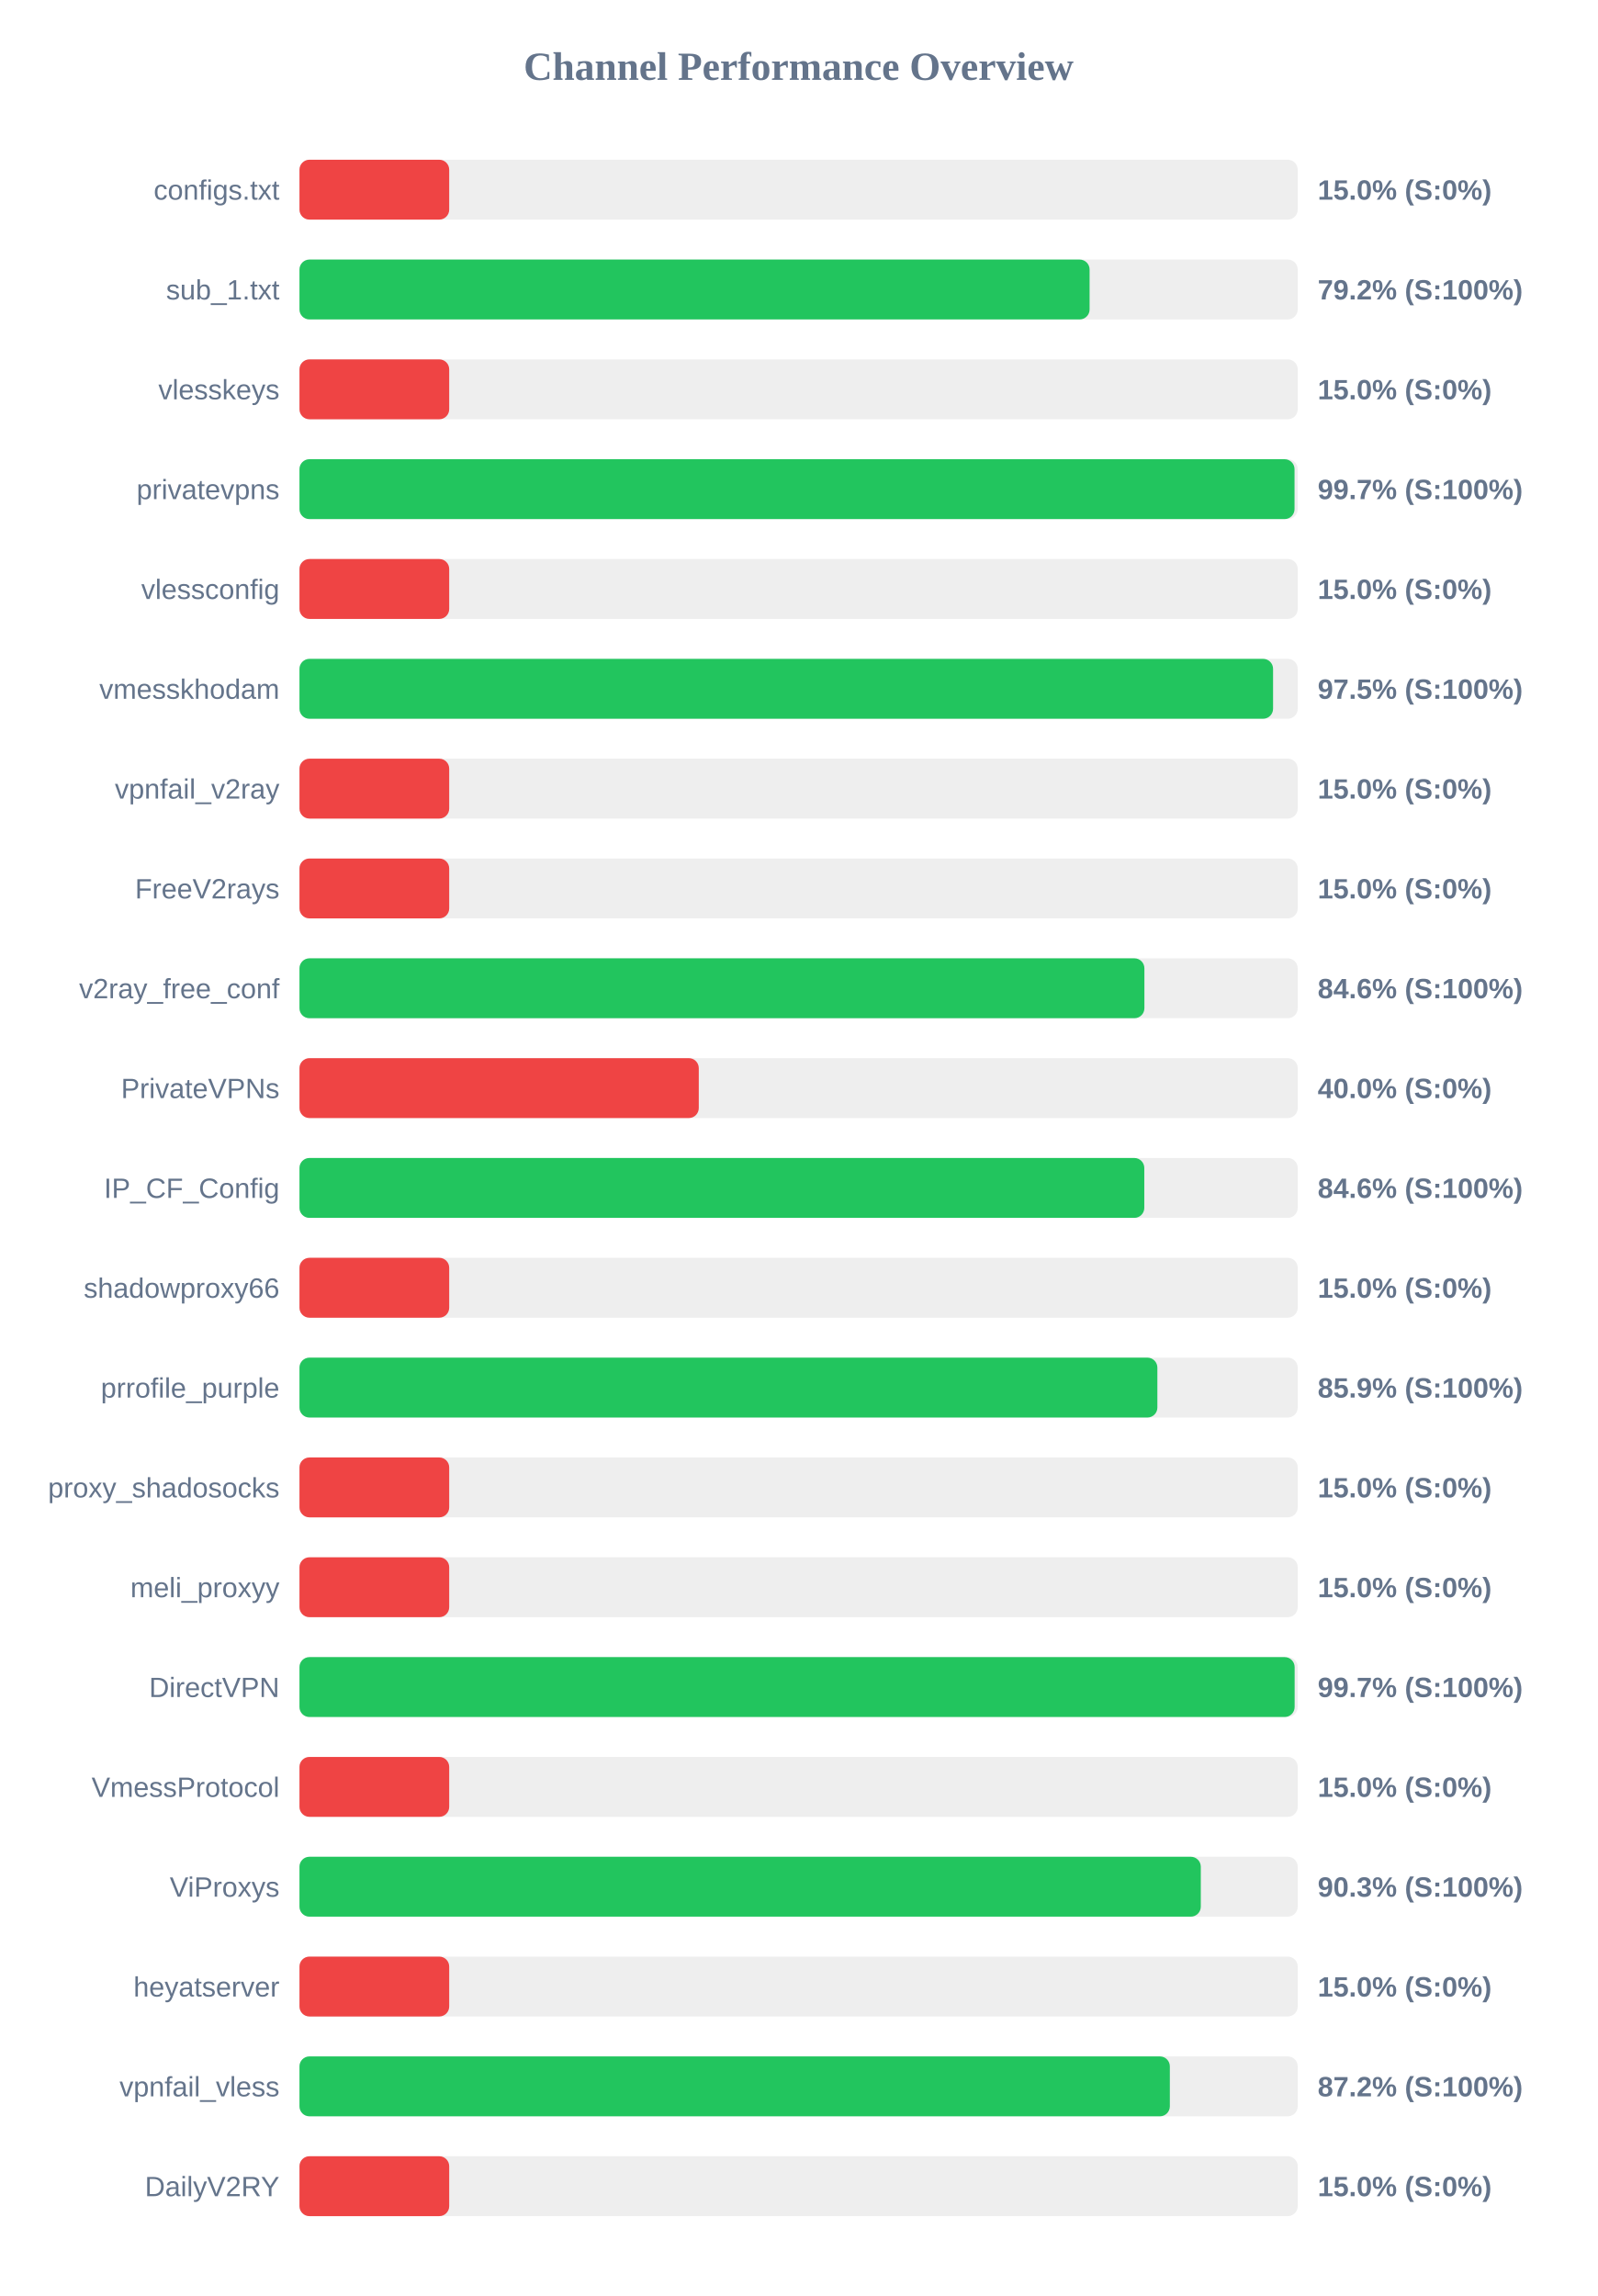
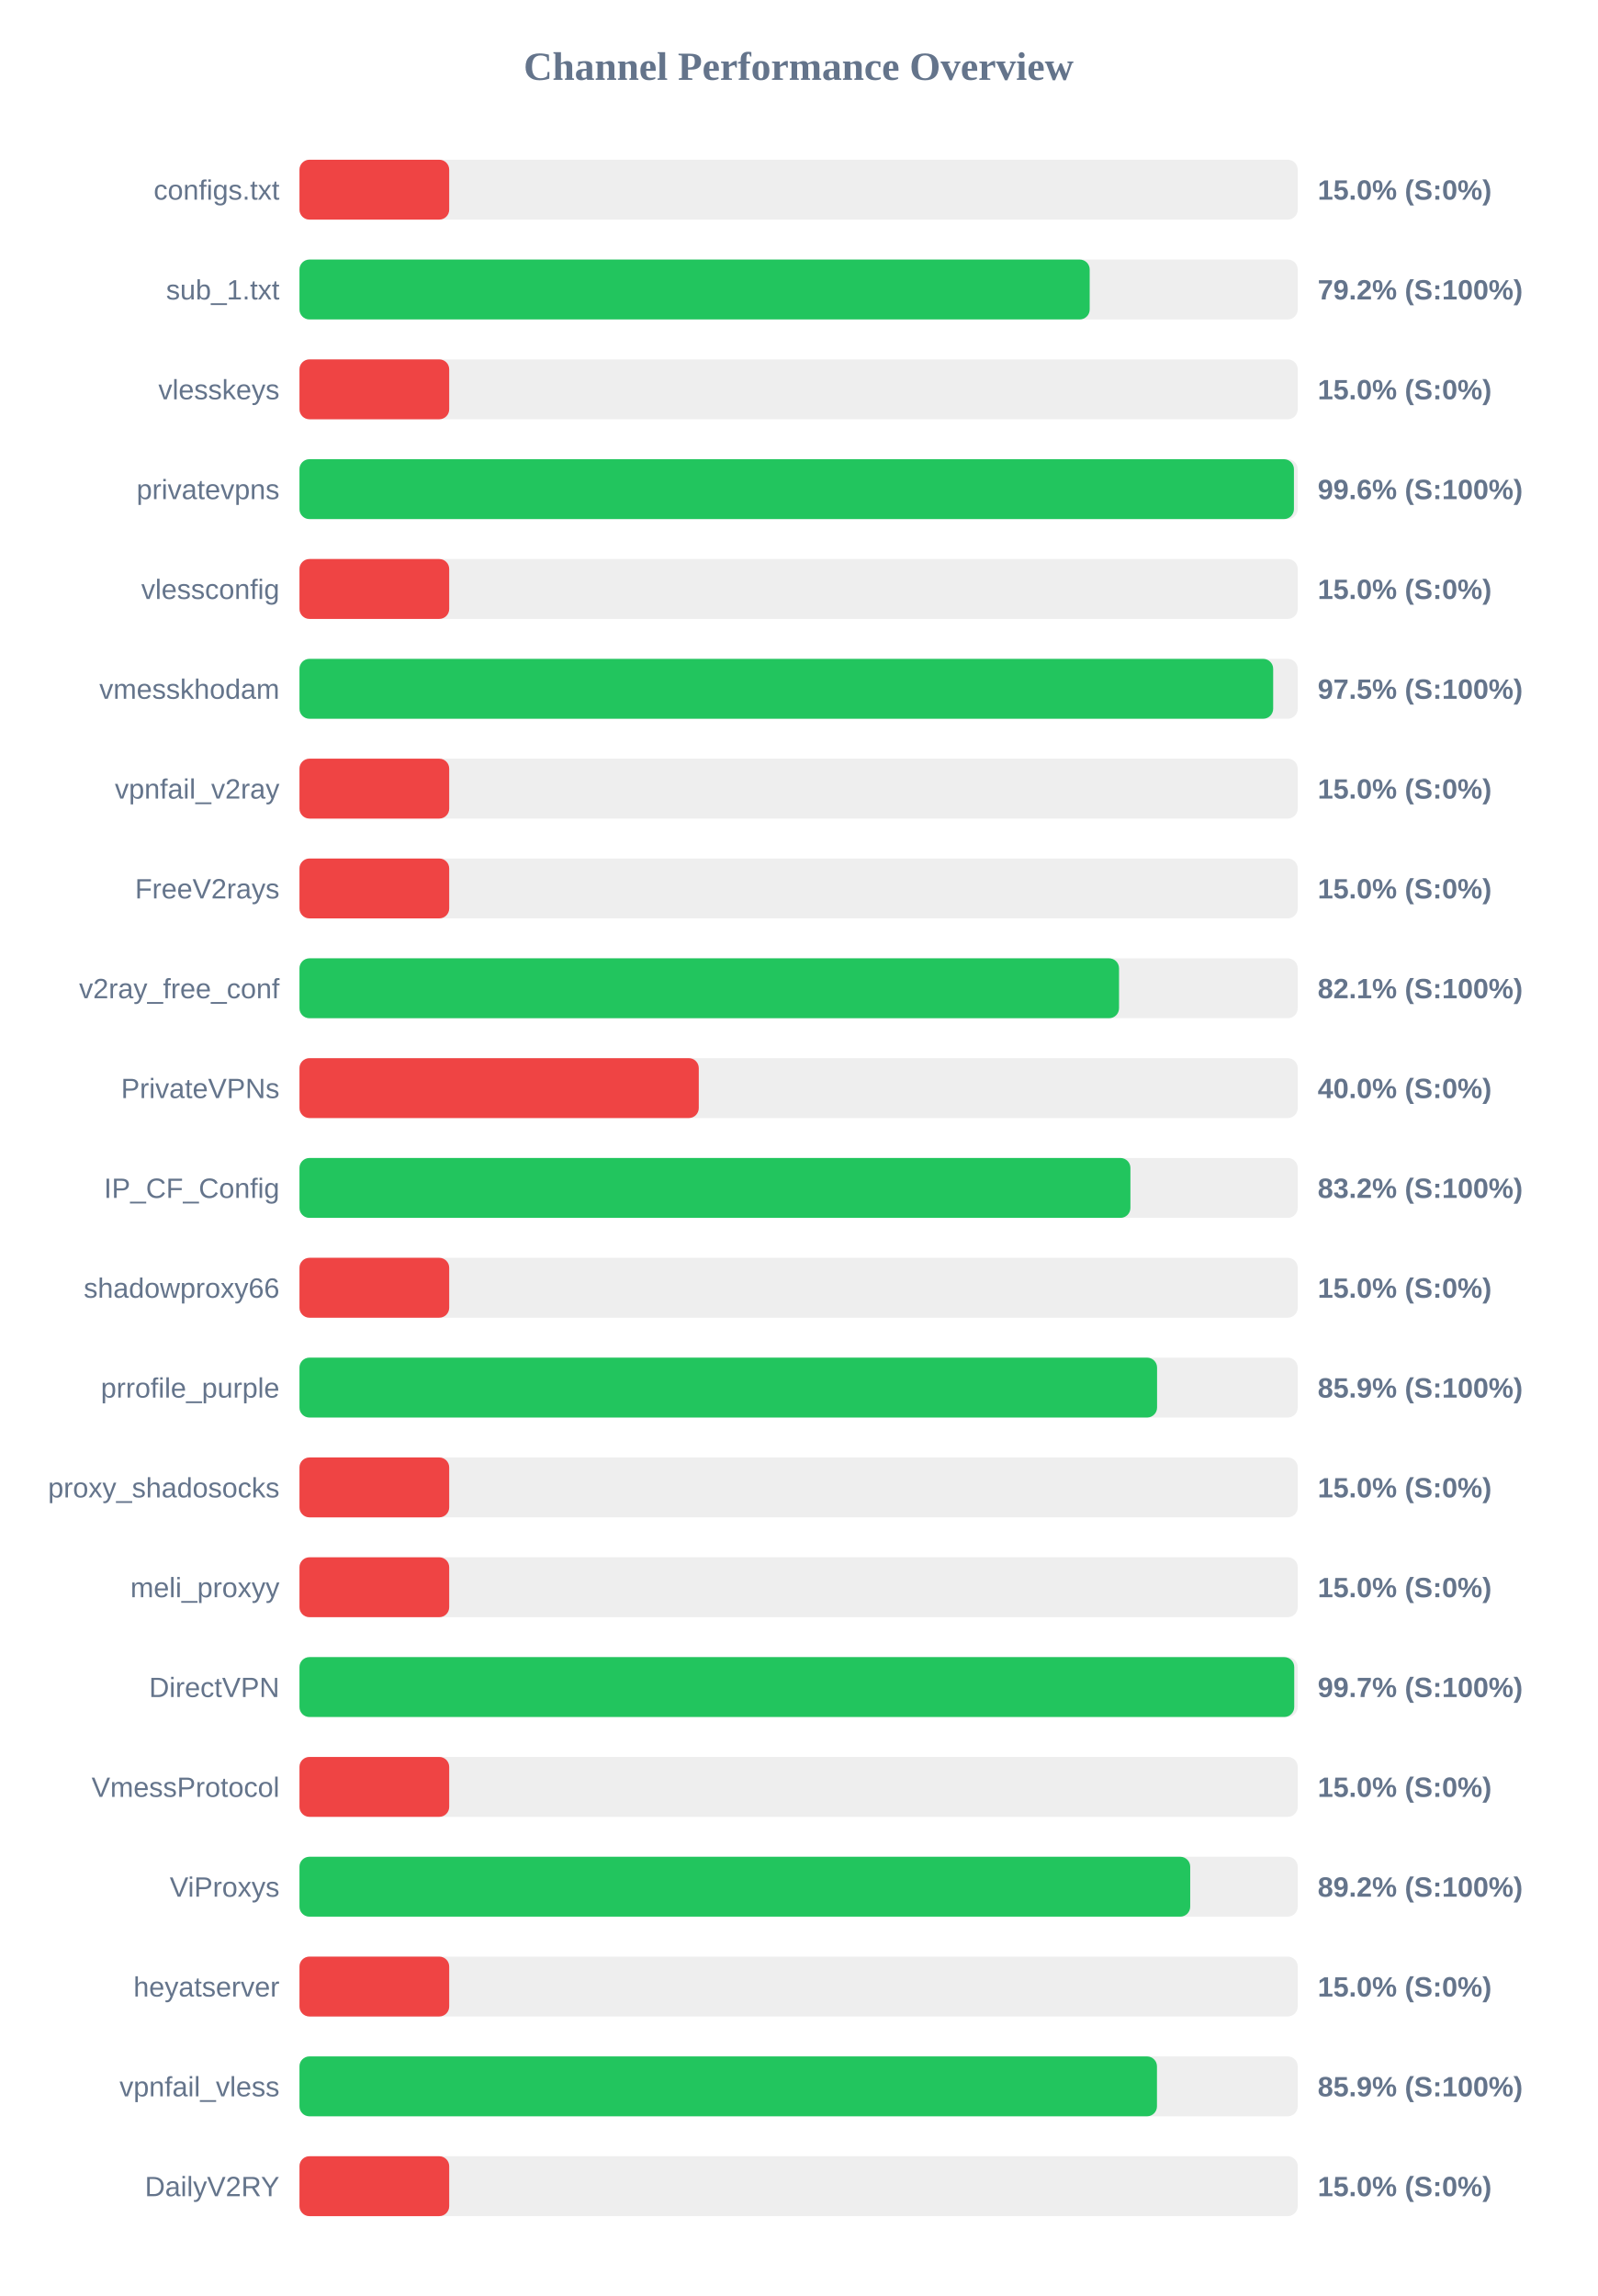
<svg xmlns="http://www.w3.org/2000/svg" width="800" height="1150" version="1.1">
  <style>
        .row { font: 14px Arial; fill: #64748b; }
        .score { font: bold 14px Arial; fill: #64748b; }
    </style>
  <text x="400" y="40" text-anchor="middle" font-size="20px" font-weight="bold" fill="#64748b">Channel Performance Overview</text>
  <rect x="150" y="80" width="500" height="30" fill="#eee" rx="5" />
  <rect x="150" y="80" width="75.0" height="30" fill="#ef4444" rx="5" />
  <text x="140" y="100" text-anchor="end" class="row">configs.txt</text>
  <text x="660" y="100" text-anchor="start" class="score">15.0% (S:0%)</text>
  <rect x="150" y="130" width="500" height="30" fill="#eee" rx="5" />
-   <rect x="150" y="130" width="395.75" height="30" fill="#22c55e" rx="5" />
+   <rect x="150" y="130" width="395.8" height="30" fill="#22c55e" rx="5" />
  <text x="140" y="150" text-anchor="end" class="row">sub_1.txt</text>
  <text x="660" y="150" text-anchor="start" class="score">79.2% (S:100%)</text>
  <rect x="150" y="180" width="500" height="30" fill="#eee" rx="5" />
  <rect x="150" y="180" width="75.0" height="30" fill="#ef4444" rx="5" />
  <text x="140" y="200" text-anchor="end" class="row">vlesskeys</text>
  <text x="660" y="200" text-anchor="start" class="score">15.0% (S:0%)</text>
  <rect x="150" y="230" width="500" height="30" fill="#eee" rx="5" />
-   <rect x="150" y="230" width="498.4" height="30" fill="#22c55e" rx="5" />
+   <rect x="150" y="230" width="498.1" height="30" fill="#22c55e" rx="5" />
  <text x="140" y="250" text-anchor="end" class="row">privatevpns</text>
-   <text x="660" y="250" text-anchor="start" class="score">99.7% (S:100%)</text>
+   <text x="660" y="250" text-anchor="start" class="score">99.6% (S:100%)</text>
  <rect x="150" y="280" width="500" height="30" fill="#eee" rx="5" />
  <rect x="150" y="280" width="75.0" height="30" fill="#ef4444" rx="5" />
  <text x="140" y="300" text-anchor="end" class="row">vlessconfig</text>
  <text x="660" y="300" text-anchor="start" class="score">15.0% (S:0%)</text>
  <rect x="150" y="330" width="500" height="30" fill="#eee" rx="5" />
-   <rect x="150" y="330" width="487.65" height="30" fill="#22c55e" rx="5" />
+   <rect x="150" y="330" width="487.7" height="30" fill="#22c55e" rx="5" />
  <text x="140" y="350" text-anchor="end" class="row">vmesskhodam</text>
  <text x="660" y="350" text-anchor="start" class="score">97.5% (S:100%)</text>
  <rect x="150" y="380" width="500" height="30" fill="#eee" rx="5" />
  <rect x="150" y="380" width="75.0" height="30" fill="#ef4444" rx="5" />
  <text x="140" y="400" text-anchor="end" class="row">vpnfail_v2ray</text>
  <text x="660" y="400" text-anchor="start" class="score">15.0% (S:0%)</text>
  <rect x="150" y="430" width="500" height="30" fill="#eee" rx="5" />
  <rect x="150" y="430" width="75.0" height="30" fill="#ef4444" rx="5" />
  <text x="140" y="450" text-anchor="end" class="row">FreeV2rays</text>
  <text x="660" y="450" text-anchor="start" class="score">15.0% (S:0%)</text>
  <rect x="150" y="480" width="500" height="30" fill="#eee" rx="5" />
-   <rect x="150" y="480" width="423.2" height="30" fill="#22c55e" rx="5" />
+   <rect x="150" y="480" width="410.5" height="30" fill="#22c55e" rx="5" />
  <text x="140" y="500" text-anchor="end" class="row">v2ray_free_conf</text>
-   <text x="660" y="500" text-anchor="start" class="score">84.6% (S:100%)</text>
+   <text x="660" y="500" text-anchor="start" class="score">82.1% (S:100%)</text>
  <rect x="150" y="530" width="500" height="30" fill="#eee" rx="5" />
  <rect x="150" y="530" width="200.0" height="30" fill="#ef4444" rx="5" />
  <text x="140" y="550" text-anchor="end" class="row">PrivateVPNs</text>
  <text x="660" y="550" text-anchor="start" class="score">40.0% (S:0%)</text>
  <rect x="150" y="580" width="500" height="30" fill="#eee" rx="5" />
-   <rect x="150" y="580" width="423.15" height="30" fill="#22c55e" rx="5" />
+   <rect x="150" y="580" width="416.2" height="30" fill="#22c55e" rx="5" />
  <text x="140" y="600" text-anchor="end" class="row">IP_CF_Config</text>
-   <text x="660" y="600" text-anchor="start" class="score">84.6% (S:100%)</text>
+   <text x="660" y="600" text-anchor="start" class="score">83.2% (S:100%)</text>
  <rect x="150" y="630" width="500" height="30" fill="#eee" rx="5" />
  <rect x="150" y="630" width="75.0" height="30" fill="#ef4444" rx="5" />
  <text x="140" y="650" text-anchor="end" class="row">shadowproxy66</text>
  <text x="660" y="650" text-anchor="start" class="score">15.0% (S:0%)</text>
  <rect x="150" y="680" width="500" height="30" fill="#eee" rx="5" />
-   <rect x="150" y="680" width="429.7" height="30" fill="#22c55e" rx="5" />
+   <rect x="150" y="680" width="429.55" height="30" fill="#22c55e" rx="5" />
  <text x="140" y="700" text-anchor="end" class="row">prrofile_purple</text>
  <text x="660" y="700" text-anchor="start" class="score">85.9% (S:100%)</text>
  <rect x="150" y="730" width="500" height="30" fill="#eee" rx="5" />
  <rect x="150" y="730" width="75.0" height="30" fill="#ef4444" rx="5" />
  <text x="140" y="750" text-anchor="end" class="row">proxy_shadosocks</text>
  <text x="660" y="750" text-anchor="start" class="score">15.0% (S:0%)</text>
  <rect x="150" y="780" width="500" height="30" fill="#eee" rx="5" />
  <rect x="150" y="780" width="75.0" height="30" fill="#ef4444" rx="5" />
  <text x="140" y="800" text-anchor="end" class="row">meli_proxyy</text>
  <text x="660" y="800" text-anchor="start" class="score">15.0% (S:0%)</text>
  <rect x="150" y="830" width="500" height="30" fill="#eee" rx="5" />
-   <rect x="150" y="830" width="498.45" height="30" fill="#22c55e" rx="5" />
+   <rect x="150" y="830" width="498.25" height="30" fill="#22c55e" rx="5" />
  <text x="140" y="850" text-anchor="end" class="row">DirectVPN</text>
  <text x="660" y="850" text-anchor="start" class="score">99.7% (S:100%)</text>
  <rect x="150" y="880" width="500" height="30" fill="#eee" rx="5" />
  <rect x="150" y="880" width="75.0" height="30" fill="#ef4444" rx="5" />
  <text x="140" y="900" text-anchor="end" class="row">VmessProtocol</text>
  <text x="660" y="900" text-anchor="start" class="score">15.0% (S:0%)</text>
  <rect x="150" y="930" width="500" height="30" fill="#eee" rx="5" />
-   <rect x="150" y="930" width="451.45" height="30" fill="#22c55e" rx="5" />
+   <rect x="150" y="930" width="446.15" height="30" fill="#22c55e" rx="5" />
  <text x="140" y="950" text-anchor="end" class="row">ViProxys</text>
-   <text x="660" y="950" text-anchor="start" class="score">90.3% (S:100%)</text>
+   <text x="660" y="950" text-anchor="start" class="score">89.2% (S:100%)</text>
  <rect x="150" y="980" width="500" height="30" fill="#eee" rx="5" />
  <rect x="150" y="980" width="75.0" height="30" fill="#ef4444" rx="5" />
  <text x="140" y="1000" text-anchor="end" class="row">heyatserver</text>
  <text x="660" y="1000" text-anchor="start" class="score">15.0% (S:0%)</text>
  <rect x="150" y="1030" width="500" height="30" fill="#eee" rx="5" />
-   <rect x="150" y="1030" width="435.95" height="30" fill="#22c55e" rx="5" />
+   <rect x="150" y="1030" width="429.5" height="30" fill="#22c55e" rx="5" />
  <text x="140" y="1050" text-anchor="end" class="row">vpnfail_vless</text>
-   <text x="660" y="1050" text-anchor="start" class="score">87.2% (S:100%)</text>
+   <text x="660" y="1050" text-anchor="start" class="score">85.9% (S:100%)</text>
  <rect x="150" y="1080" width="500" height="30" fill="#eee" rx="5" />
  <rect x="150" y="1080" width="75.0" height="30" fill="#ef4444" rx="5" />
  <text x="140" y="1100" text-anchor="end" class="row">DailyV2RY</text>
  <text x="660" y="1100" text-anchor="start" class="score">15.0% (S:0%)</text>
</svg>
